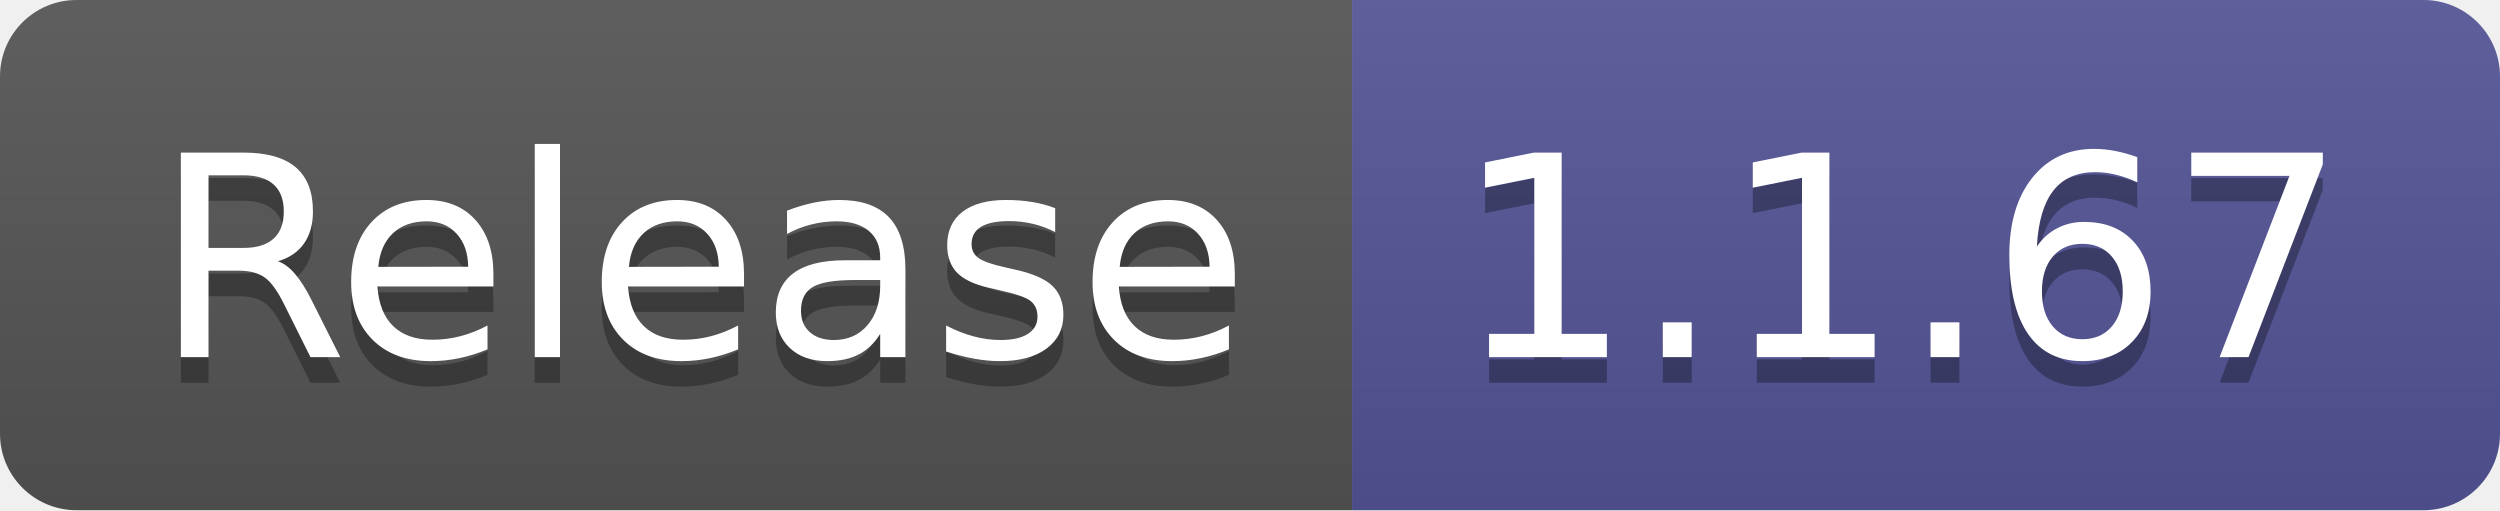
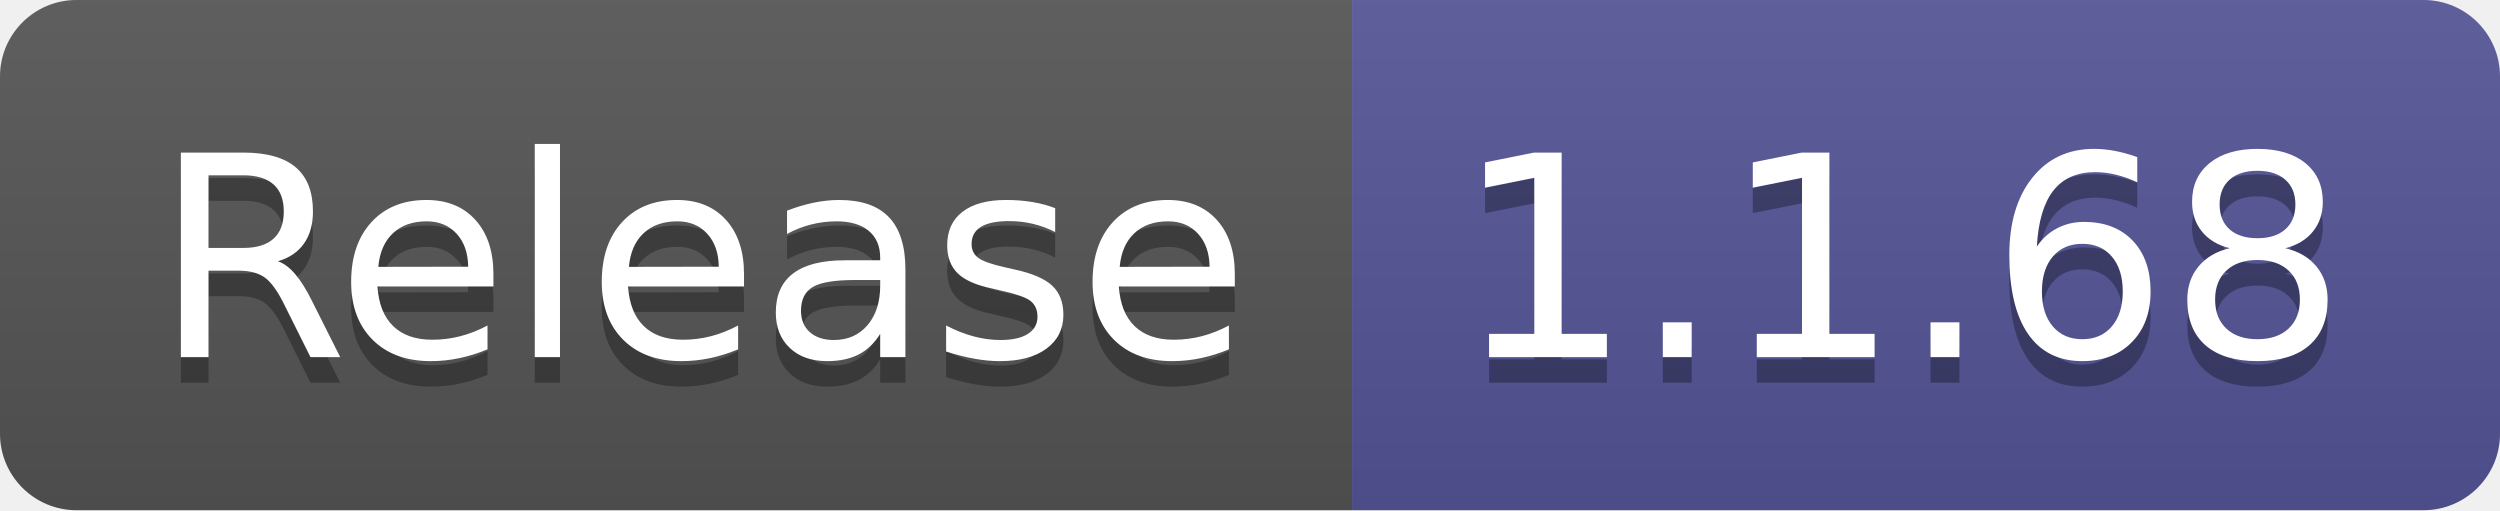
- <svg xmlns="http://www.w3.org/2000/svg" width="98" height="20" role="img" aria-label="Release: 1.1.67">
+ <svg xmlns="http://www.w3.org/2000/svg" width="98" height="20" role="img" aria-label="Release: 1.1.68">
  <linearGradient id="s" x2="0" y2="100%">
    <stop offset="0" stop-color="#bbb" stop-opacity=".1" />
    <stop offset="1" stop-opacity=".1" />
  </linearGradient>
  <clipPath id="r">
    <rect width="98" height="20" rx="3" fill="#fff" />
  </clipPath>
  <g clip-path="url(#r)">
    <rect width="53" height="20" fill="#555" />
    <rect x="53" width="45" height="20" fill="#535597" />
    <rect width="98" height="20" fill="url(#s)" />
  </g>
  <g fill="#fff" text-anchor="middle" font-family="Verdana,Geneva,DejaVu Sans,sans-serif" text-rendering="geometricPrecision" font-size="110">
    <text aria-hidden="true" x="275" y="150" fill="#010101" fill-opacity=".3" transform="scale(.1)" textLength="430">Release</text>
    <text x="275" y="140" transform="scale(.1)" fill="#fff" textLength="430">Release</text>
-     <text aria-hidden="true" x="745" y="150" fill="#010101" fill-opacity=".3" transform="scale(.1)" textLength="350">1.1.67</text>
-     <text x="745" y="140" transform="scale(.1)" fill="#fff" textLength="350">1.1.67</text>
+     <text aria-hidden="true" x="745" y="150" fill="#010101" fill-opacity=".3" transform="scale(.1)" textLength="350">1.1.68</text>
+     <text x="745" y="140" transform="scale(.1)" fill="#fff" textLength="350">1.1.68</text>
  </g>
</svg>
